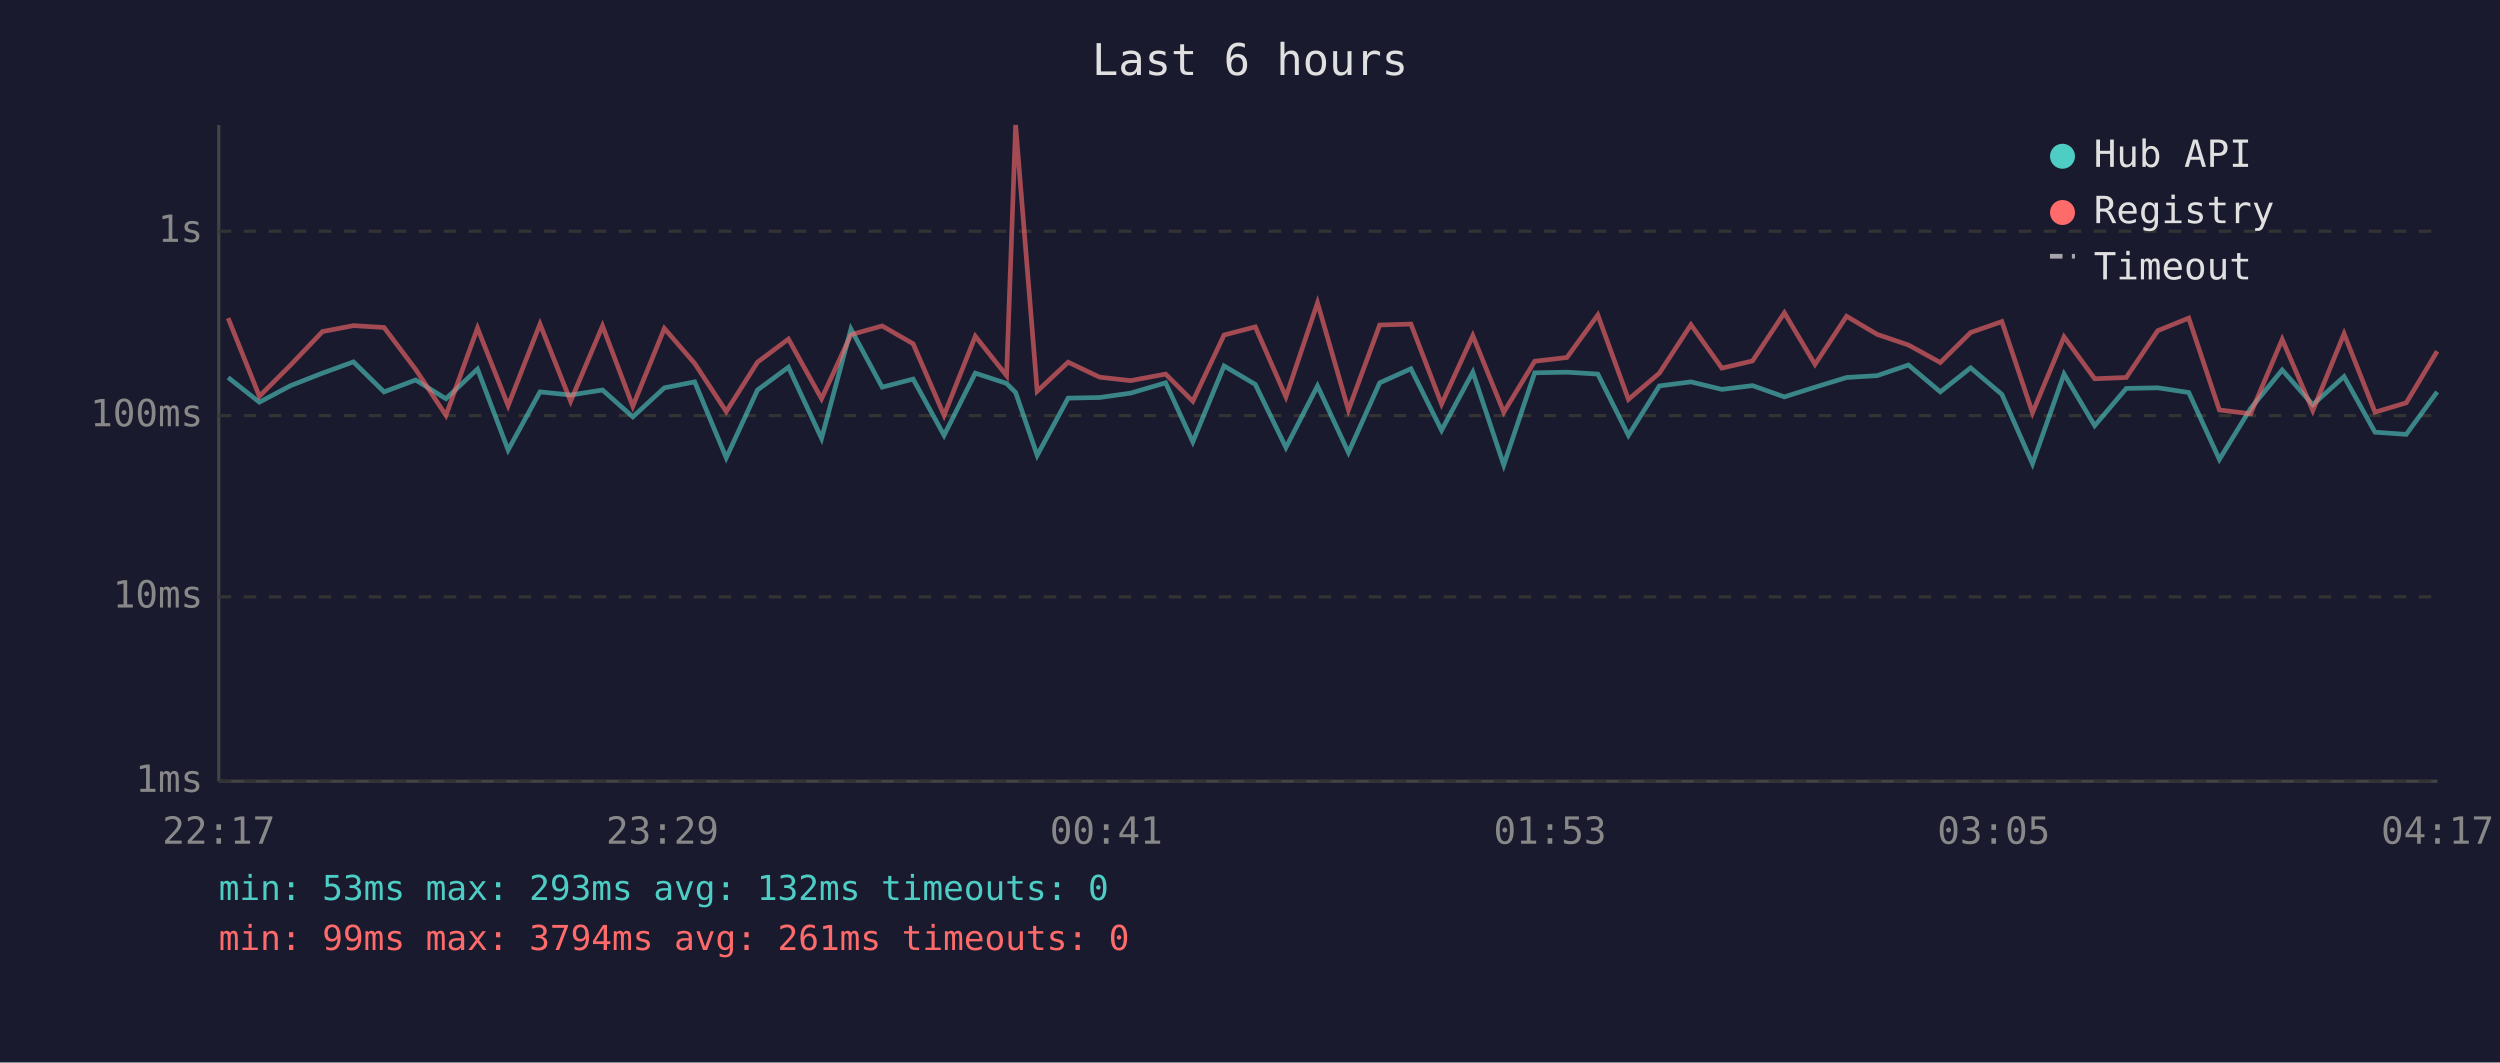
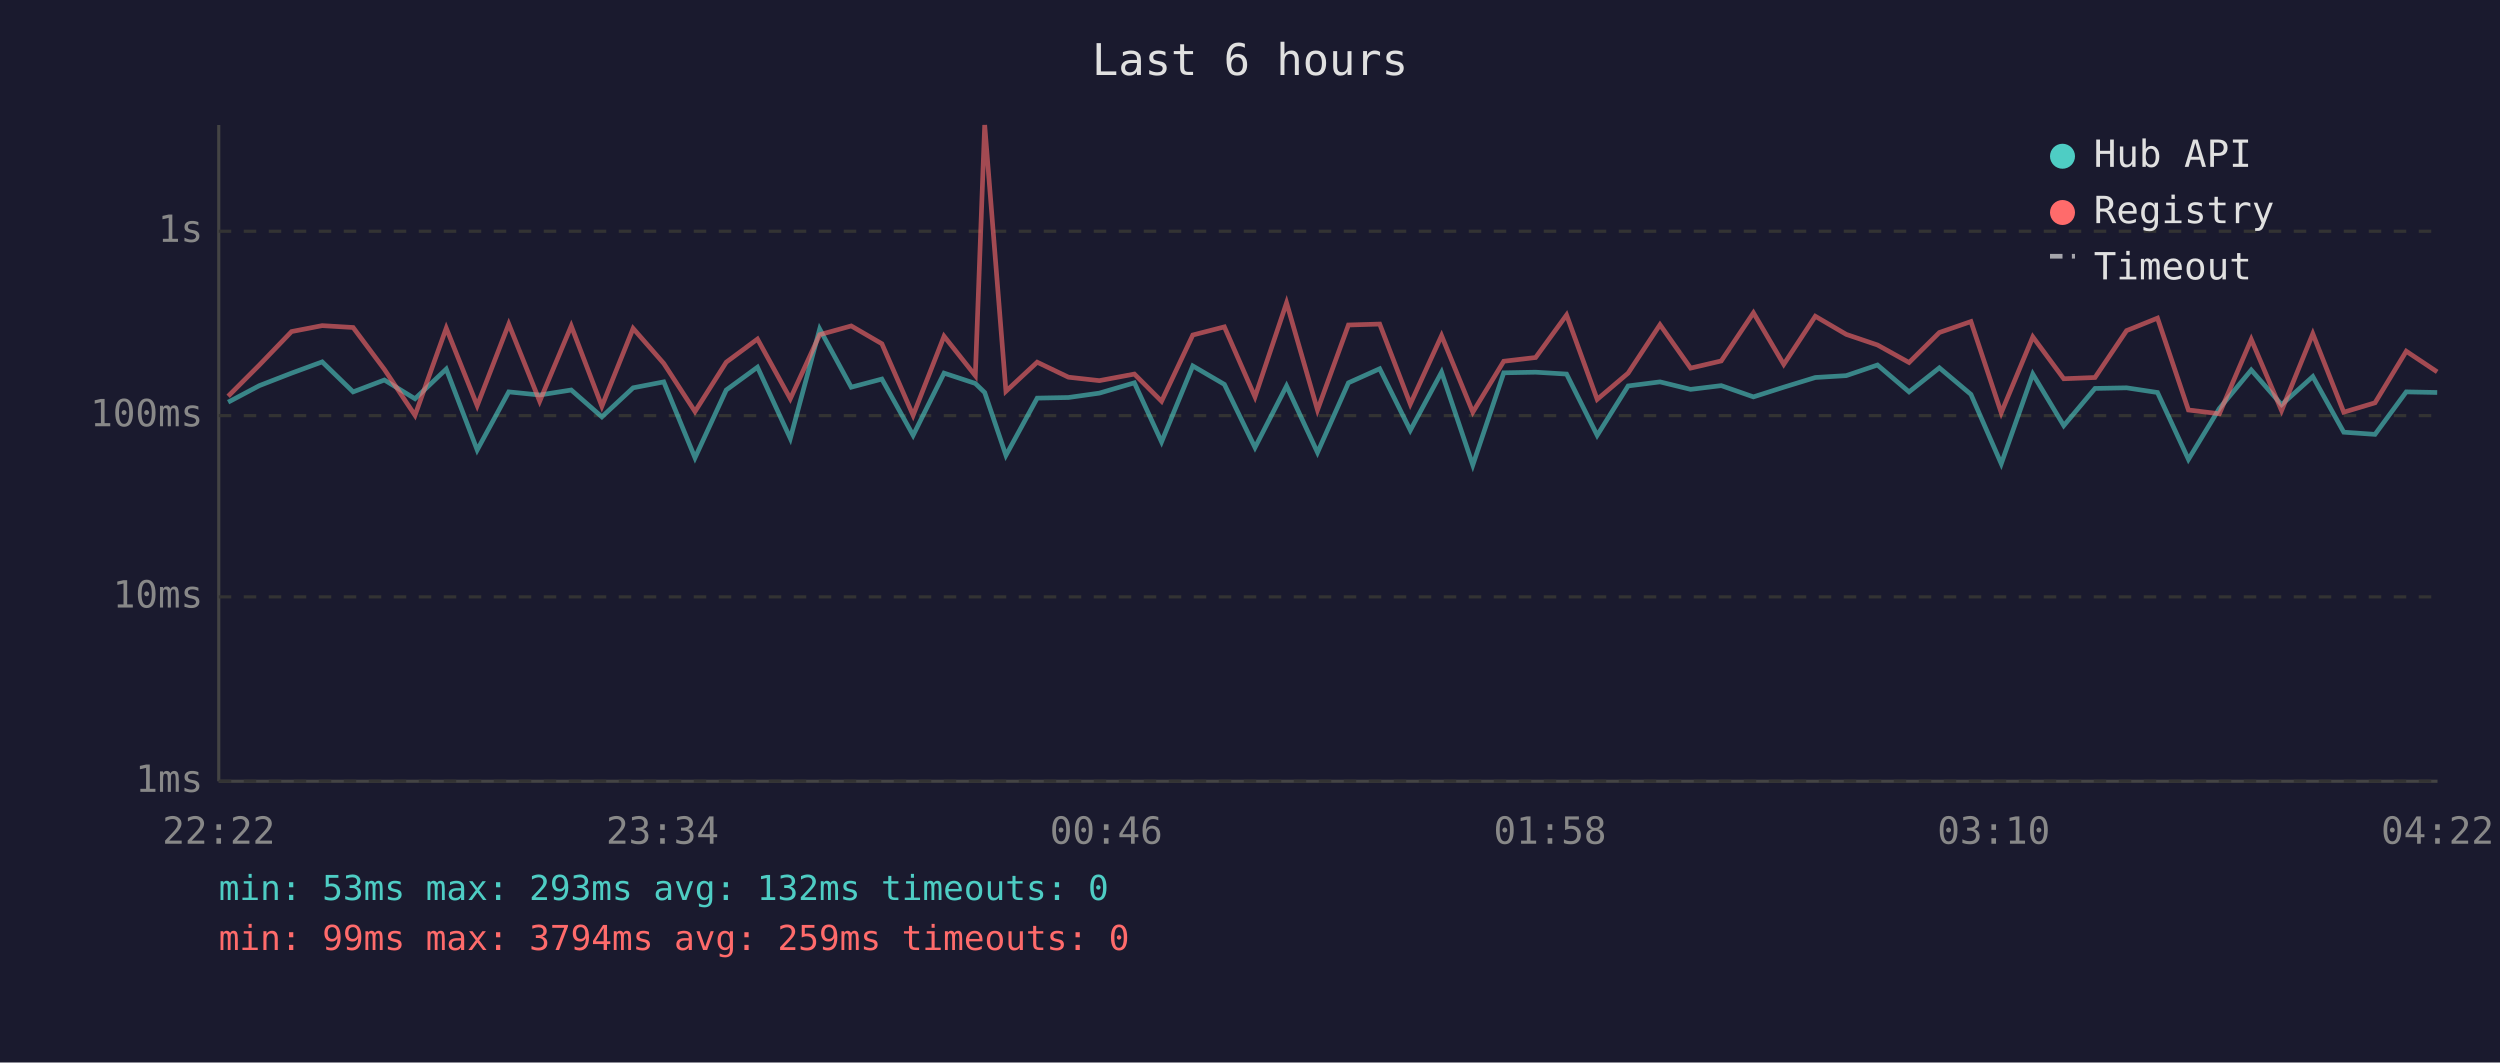
<svg xmlns="http://www.w3.org/2000/svg" viewBox="0 0 800 340" font-family="monospace" font-size="12">
  <rect width="800" height="340" fill="#1a1a2e" />
  <text x="400" y="24" fill="#e0e0e0" font-size="14" text-anchor="middle">Last 6 hours</text>
  <line x1="70" y1="40" x2="70" y2="250" stroke="#444" stroke-width="1" />
  <line x1="70" y1="250" x2="780" y2="250" stroke="#444" stroke-width="1" />
  <line x1="70" y1="250" x2="780" y2="250" stroke="#333" stroke-width="1" stroke-dasharray="4" />
  <text x="65" y="250" fill="#888" text-anchor="end" dominant-baseline="middle">1ms</text>
  <line x1="70" y1="191" x2="780" y2="191" stroke="#333" stroke-width="1" stroke-dasharray="4" />
  <text x="65" y="191" fill="#888" text-anchor="end" dominant-baseline="middle">10ms</text>
  <line x1="70" y1="133" x2="780" y2="133" stroke="#333" stroke-width="1" stroke-dasharray="4" />
  <text x="65" y="133" fill="#888" text-anchor="end" dominant-baseline="middle">100ms</text>
  <line x1="70" y1="74" x2="780" y2="74" stroke="#333" stroke-width="1" stroke-dasharray="4" />
  <text x="65" y="74" fill="#888" text-anchor="end" dominant-baseline="middle">1s</text>
-   <text x="70" y="270" fill="#888" text-anchor="middle">22:17</text>
-   <text x="212" y="270" fill="#888" text-anchor="middle">23:29</text>
-   <text x="354" y="270" fill="#888" text-anchor="middle">00:41</text>
-   <text x="496" y="270" fill="#888" text-anchor="middle">01:53</text>
-   <text x="638" y="270" fill="#888" text-anchor="middle">03:05</text>
-   <text x="780" y="270" fill="#888" text-anchor="middle">04:17</text>
-   <polyline points="73.0,120.8 83.0,128.7 93.0,123.4 103.2,119.4 113.1,115.8 122.9,125.4 133.0,121.6 142.7,127.6 152.8,118.1 162.6,144.0 172.8,125.4 182.6,126.4 192.8,124.8 202.5,133.4 212.6,124.1 222.3,122.2 232.4,146.5 242.4,124.8 252.3,117.5 262.9,140.3 272.3,105.3 282.3,123.9 292.2,121.3 302.1,139.3 312.1,119.4 322.1,122.7 325.0,125.6 331.9,145.7 341.8,127.4 351.9,127.2 361.8,125.8 373.0,122.5 381.7,141.4 391.7,117.1 401.7,123.0 411.5,143.2 421.6,123.5 431.5,144.8 441.5,122.5 451.5,118.0 461.3,137.7 471.3,119.1 481.2,148.8 491.1,119.3 501.4,119.1 511.3,119.7 521.1,139.3 531.0,123.5 541.1,122.2 551.0,124.6 560.8,123.4 571.0,127.0 580.8,123.9 590.9,120.8 600.7,120.2 610.7,116.8 620.9,125.4 630.6,117.7 640.6,126.2 650.4,148.4 660.5,119.7 670.3,136.2 680.4,124.3 690.5,124.1 700.4,125.6 710.2,147.0 720.2,130.7 730.3,118.4 740.1,129.5 750.1,120.5 760.0,138.3 770.0,139.0 779.9,125.4" fill="none" stroke="#4ecdc4" stroke-width="1.5" opacity="0.6" />
-   <polyline points="73.0,101.8 83.0,126.8 93.0,116.8 103.2,106.1 113.1,104.2 122.9,104.8 133.0,118.2 142.7,132.9 152.8,105.0 162.6,129.8 172.8,103.7 182.6,128.4 192.8,104.3 202.5,130.0 212.6,105.1 222.3,116.3 232.4,131.7 242.4,115.9 252.3,108.5 262.9,127.6 272.3,107.1 282.3,104.3 292.2,110.0 302.1,132.9 312.1,107.6 322.1,120.2 325.0,40.0 331.9,125.2 341.8,115.9 351.9,120.7 361.8,121.8 373.0,119.7 381.7,128.4 391.7,107.2 401.7,104.6 411.5,127.0 421.6,96.9 431.5,131.2 441.5,104.0 451.5,103.7 461.3,129.3 471.3,107.4 481.2,131.9 491.1,115.6 501.4,114.4 511.3,100.8 521.1,127.8 531.0,119.4 541.1,103.9 551.0,117.8 560.8,115.5 571.0,100.1 580.8,116.6 590.9,101.2 600.7,107.0 610.7,110.4 620.9,116.0 630.6,106.4 640.6,102.9 650.4,132.1 660.5,107.8 670.3,121.2 680.4,120.8 690.5,105.8 700.4,101.8 710.2,131.2 720.2,132.4 730.3,108.6 740.1,131.4 750.1,106.8 760.0,131.9 770.0,128.9 779.9,112.4" fill="none" stroke="#ff6b6b" stroke-width="1.5" opacity="0.6" />
+   <text x="70" y="270" fill="#888" text-anchor="middle">22:22</text>
+   <text x="212" y="270" fill="#888" text-anchor="middle">23:34</text>
+   <text x="354" y="270" fill="#888" text-anchor="middle">00:46</text>
+   <text x="496" y="270" fill="#888" text-anchor="middle">01:58</text>
+   <text x="638" y="270" fill="#888" text-anchor="middle">03:10</text>
+   <text x="780" y="270" fill="#888" text-anchor="middle">04:22</text>
+   <polyline points="73.0,128.7 83.0,123.4 93.3,119.4 103.1,115.8 113.0,125.4 123.0,121.6 132.8,127.6 142.8,118.1 152.7,144.0 162.8,125.4 172.7,126.4 182.8,124.8 192.6,133.4 202.6,124.1 212.4,122.2 222.4,146.5 232.4,124.8 242.4,117.5 252.9,140.3 262.3,105.3 272.4,123.9 282.2,121.3 292.2,139.3 302.1,119.4 312.1,122.7 315.1,125.6 321.9,145.7 331.9,127.4 341.9,127.2 351.8,125.8 363.0,122.5 371.7,141.4 381.7,117.1 391.8,123.0 401.6,143.2 411.7,123.5 421.6,144.8 431.5,122.5 441.5,118.0 451.3,137.7 461.3,119.1 471.3,148.8 481.2,119.3 491.4,119.1 501.3,119.7 511.1,139.3 521.0,123.5 531.2,122.2 541.0,124.6 550.8,123.4 561.1,127.0 570.8,123.9 580.9,120.8 590.8,120.2 600.8,116.8 610.9,125.4 620.6,117.7 630.7,126.2 640.4,148.4 650.5,119.7 660.4,136.2 670.4,124.3 680.5,124.1 690.4,125.6 700.3,147.0 710.2,130.7 720.4,118.4 730.1,129.5 740.1,120.5 750.0,138.3 760.0,139.0 770.0,125.4 779.9,125.6" fill="none" stroke="#4ecdc4" stroke-width="1.5" opacity="0.6" />
+   <polyline points="73.0,126.8 83.0,116.8 93.3,106.1 103.1,104.2 113.0,104.8 123.0,118.2 132.8,132.9 142.8,105.0 152.7,129.8 162.8,103.7 172.7,128.4 182.8,104.3 192.6,130.0 202.6,105.1 212.4,116.3 222.4,131.7 232.4,115.9 242.4,108.5 252.9,127.6 262.3,107.1 272.4,104.3 282.2,110.0 292.2,132.9 302.1,107.6 312.1,120.2 315.1,40.0 321.9,125.2 331.9,115.9 341.9,120.7 351.8,121.8 363.0,119.7 371.7,128.4 381.7,107.2 391.8,104.6 401.6,127.0 411.7,96.9 421.6,131.2 431.5,104.0 441.5,103.7 451.3,129.3 461.3,107.4 471.3,131.9 481.2,115.6 491.4,114.4 501.3,100.8 511.1,127.8 521.0,119.4 531.2,103.9 541.0,117.8 550.8,115.5 561.1,100.1 570.8,116.6 580.9,101.2 590.8,107.0 600.8,110.4 610.9,116.0 620.6,106.4 630.7,102.9 640.4,132.1 650.5,107.8 660.4,121.2 670.4,120.8 680.5,105.8 690.4,101.8 700.3,131.2 710.2,132.4 720.4,108.6 730.1,131.4 740.1,106.8 750.0,131.9 760.0,128.9 770.0,112.4 779.9,119.0" fill="none" stroke="#ff6b6b" stroke-width="1.5" opacity="0.6" />
  <circle cx="660" cy="50" r="4" fill="#4ecdc4" />
  <text x="670" y="50" fill="#e0e0e0" dominant-baseline="middle">Hub API</text>
  <circle cx="660" cy="68" r="4" fill="#ff6b6b" />
  <text x="670" y="68" fill="#e0e0e0" dominant-baseline="middle">Registry</text>
  <line x1="656" y1="82" x2="664" y2="82" stroke="#e0e0e0" stroke-width="1.5" stroke-dasharray="4,3" opacity="0.7" />
  <text x="670" y="86" fill="#e0e0e0" dominant-baseline="middle">Timeout</text>
  <text x="70" y="288" fill="#4ecdc4" font-size="11">min: 53ms  max: 293ms  avg: 132ms  timeouts: 0</text>
-   <text x="70" y="304" fill="#ff6b6b" font-size="11">min: 99ms  max: 3794ms  avg: 261ms  timeouts: 0</text>
+   <text x="70" y="304" fill="#ff6b6b" font-size="11">min: 99ms  max: 3794ms  avg: 259ms  timeouts: 0</text>
</svg>
